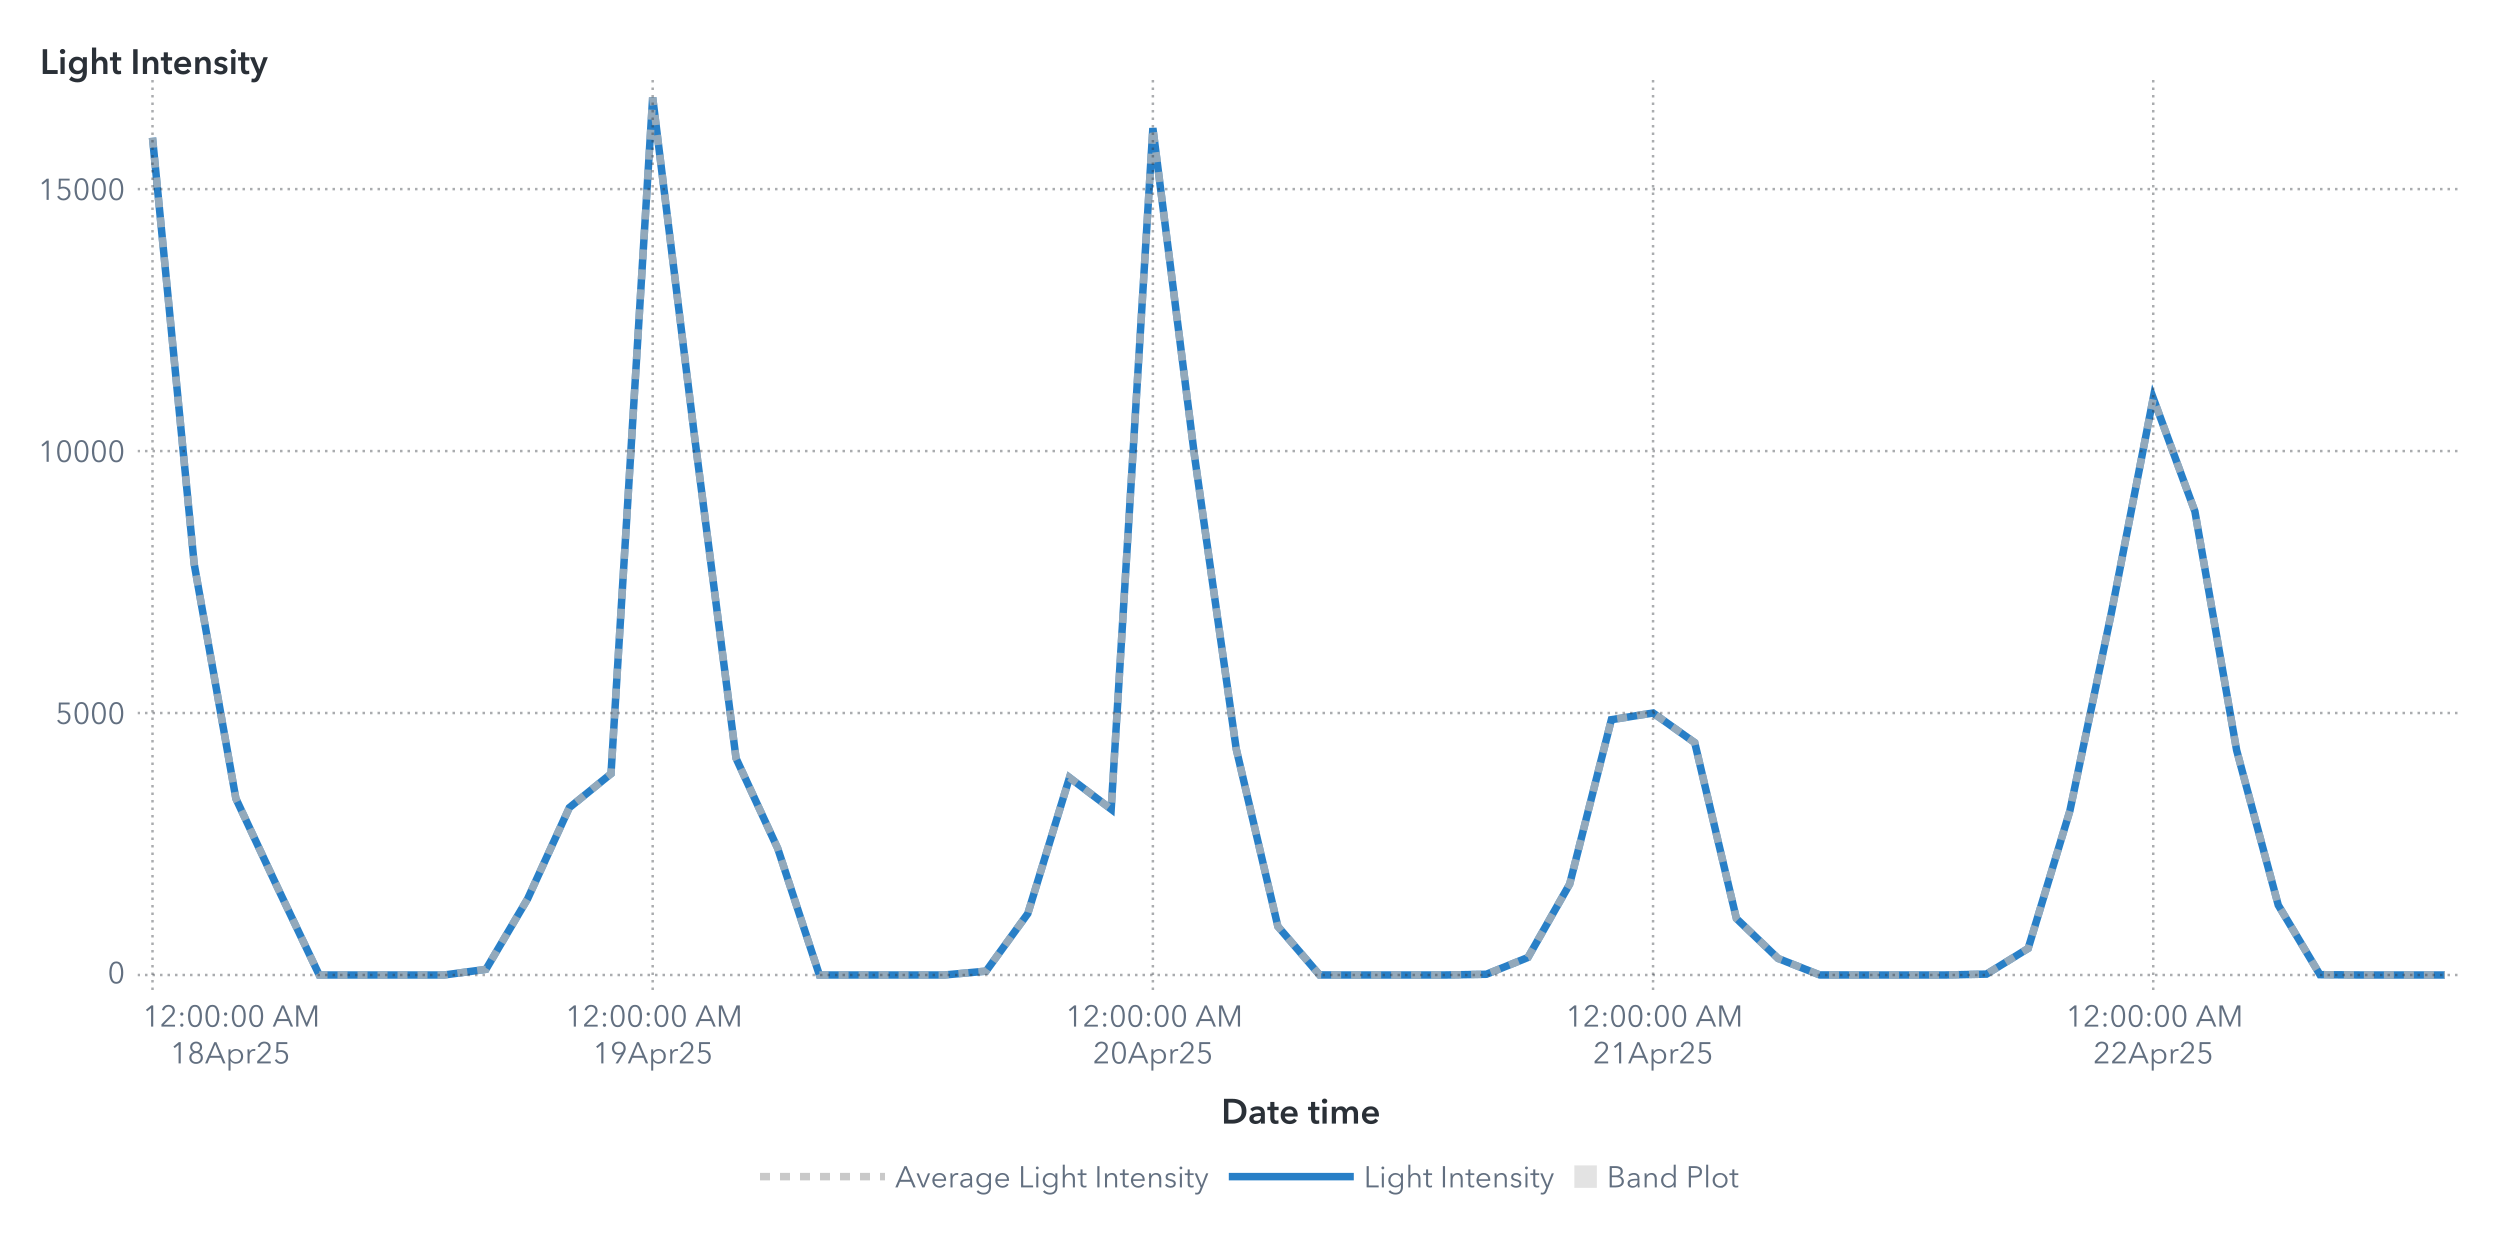
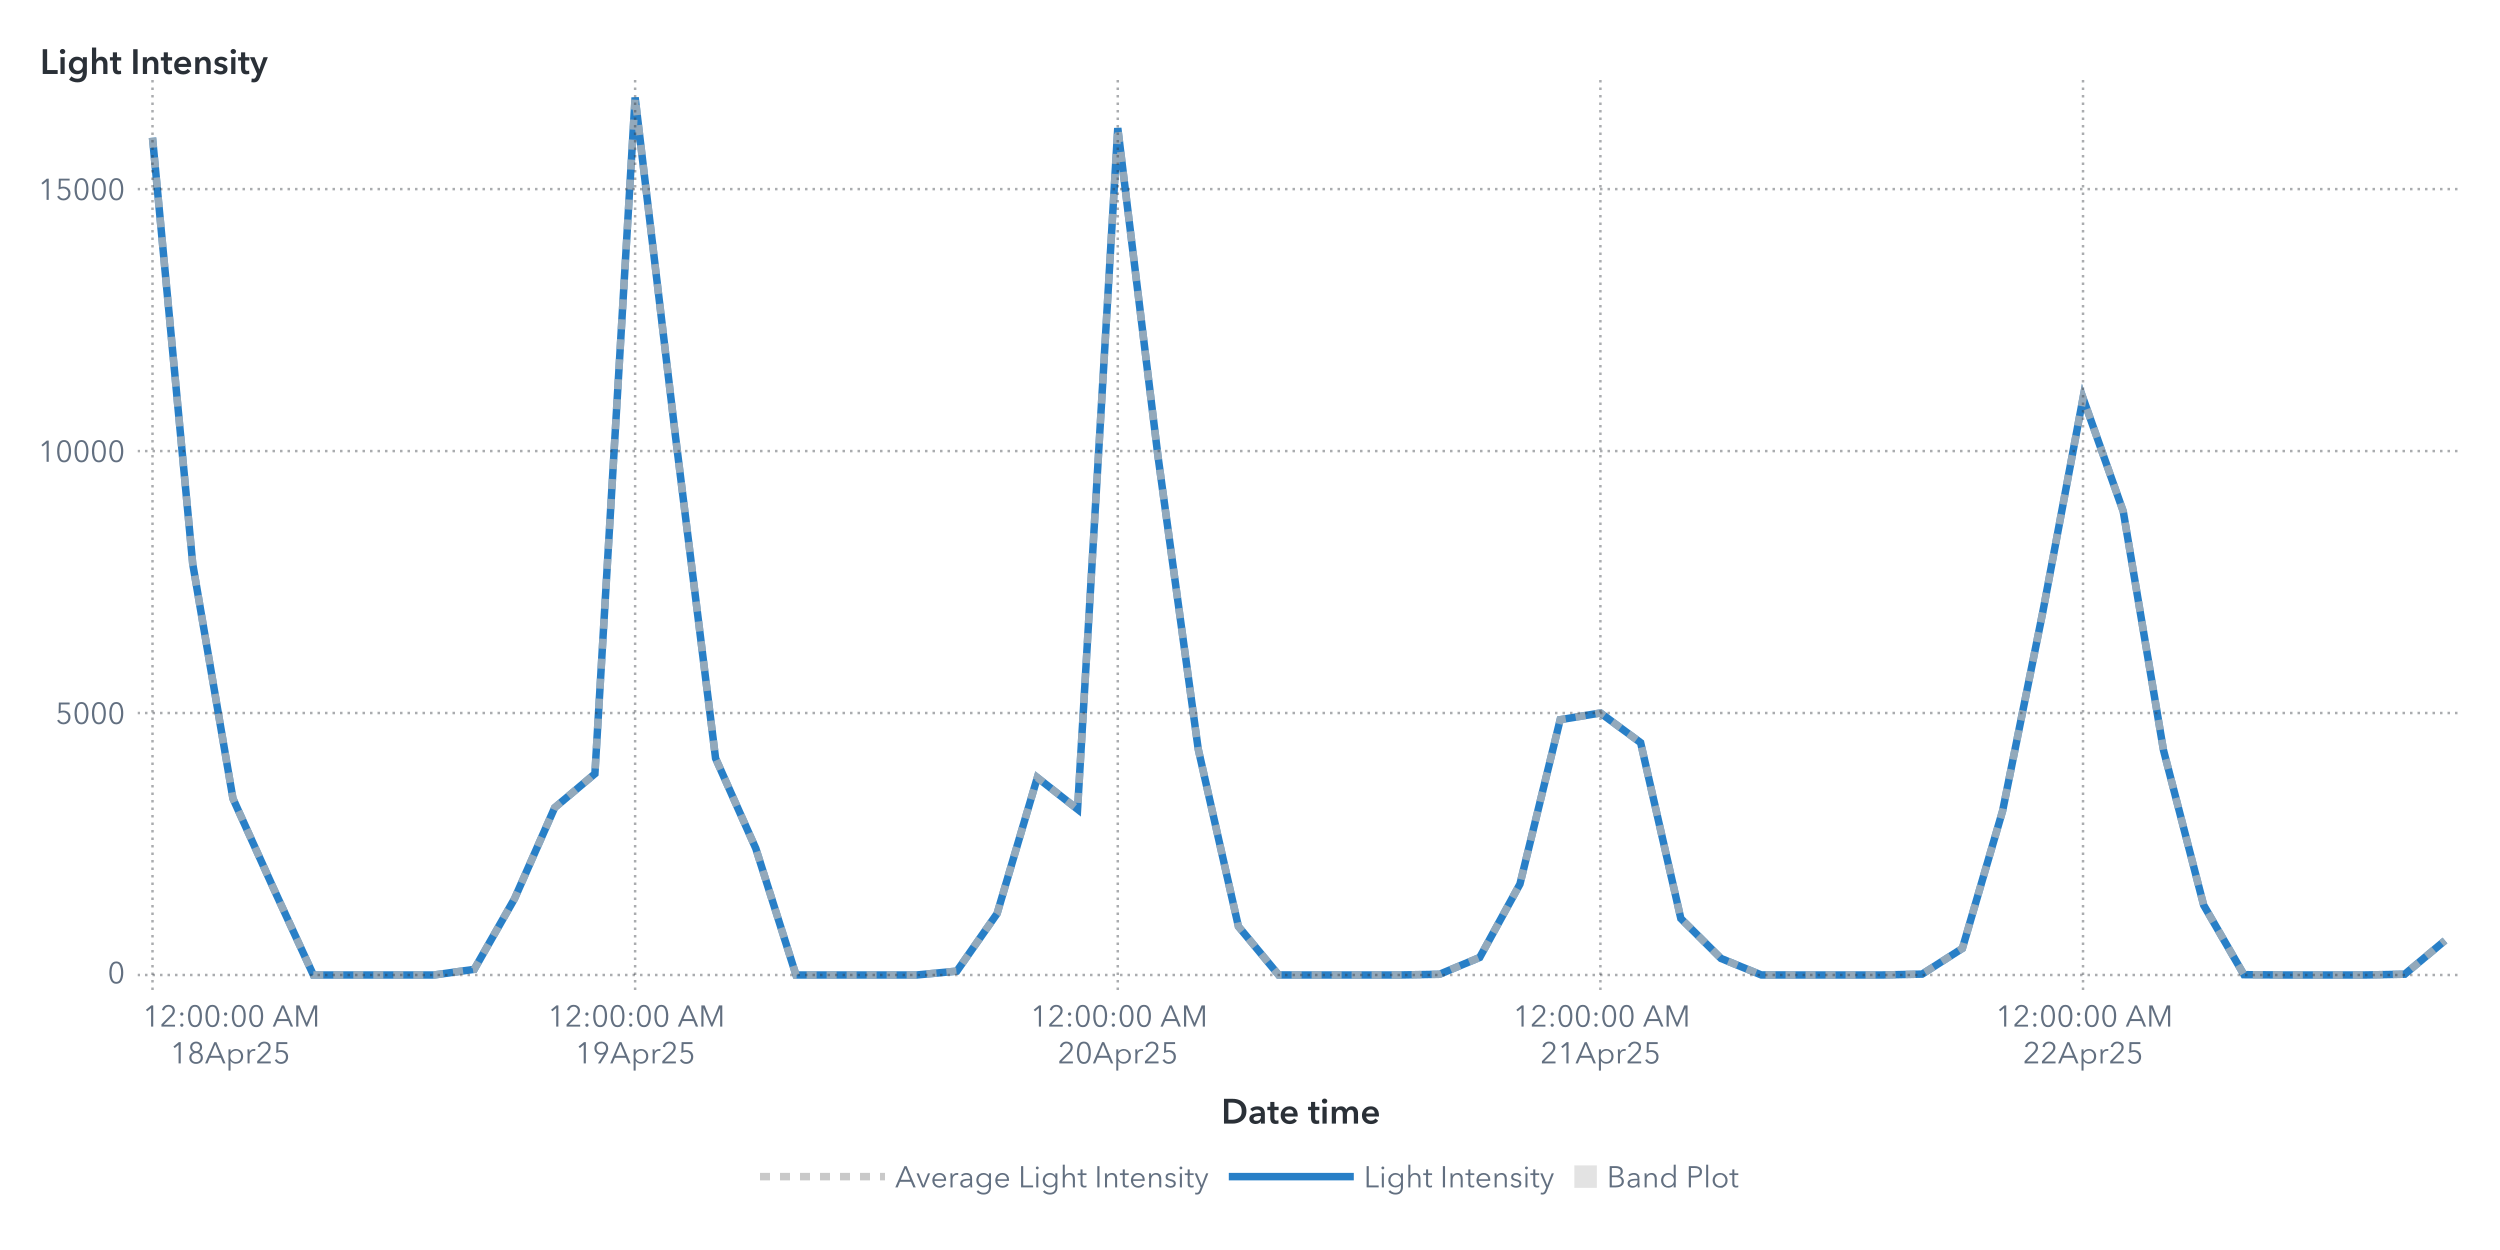
<svg xmlns="http://www.w3.org/2000/svg" xmlns:xlink="http://www.w3.org/1999/xlink" version="1.1" width="1000" height="500" viewBox="0 0 1000 500">
  <rect x="0" y="0" width="1000" height="500" fill="#ffffff">
</rect>
  <g>
    <rect x="0" y="0" rx="5" ry="5" width="1000.0" height="500.0" fill="#ffffff" opacity="0">
</rect>
    <rect x="0" y="0" rx="5" ry="5" width="1000.0" height="500.0" fill="#ffffff" opacity="0">
</rect>
    <rect x="0" y="0" rx="5" ry="5" width="1000.0" height="500.0" fill="#ffffff" opacity="0">
</rect>
    <rect x="0" y="0" rx="5" ry="5" width="1000.0" height="500.0" fill="#ffffff" opacity="0">
</rect>
    <g transform=" translate(16.0 -16.0)">
      <defs>
        <clipPath id="ClipPath0">
          <rect x="39" y="46" width="932" height="366">
</rect>
        </clipPath>
      </defs>
      <g clip-path="url(#ClipPath0)">
        <defs>
          <clipPath id="ClipPath1">
            <rect x="39" y="48" width="930" height="364">
</rect>
          </clipPath>
        </defs>
        <g clip-path="url(#ClipPath1)">
          <g transform="">
-             <polyline id="Polyline_67" points="45.0,71.08  61.67,241.57  78.35,335.43  95.02,371.03  111.69,406.0  128.36,406.0  145.04,406.0  161.71,406.0  178.38,403.73  195.05,375.52  211.73,339.06  228.4,325.5  245.07,55.0  261.75,190.1  278.42,319.33  295.09,355.39  311.76,406.0  328.44,406.0  345.11,406.0  361.78,406.0  378.45,404.44  395.13,381.43  411.8,327.04  428.47,339.69  445.15,67.24  461.82,198.48  478.49,315.59  495.16,386.6  511.84,405.99  528.51,406.0  545.18,406.0  561.85,406.0  578.53,405.71  595.2,398.98  611.87,369.63  628.55,303.88  645.22,301.19  661.89,313.06  678.56,383.41  695.24,399.39  711.91,405.98  728.58,406.0  745.25,406.0  761.93,406.0  778.6,405.64  795.27,395.36  811.95,340.35  828.62,260.81  845.29,175.22  861.96,220.56  878.64,316.06  895.31,378.08  911.98,405.87  928.65,406.0  945.33,406.0  962.0,406.0 " fill="none" stroke="#287fc7" stroke-width="3.0">
+             <polyline id="Polyline_69" points="45.0,71.08  61.09,241.57  77.18,335.43  93.26,371.03  109.35,406.0  125.44,406.0  141.53,406.0  157.61,406.0  173.7,403.73  189.79,375.52  205.88,339.06  221.96,325.5  238.05,55.0  254.14,190.1  270.23,319.33  286.32,355.39  302.4,406.0  318.49,406.0  334.58,406.0  350.67,406.0  366.75,404.44  382.84,381.43  398.93,327.04  415.02,339.69  431.11,67.24  447.19,198.48  463.28,315.59  479.37,386.6  495.46,405.99  511.54,406.0  527.63,406.0  543.72,406.0  559.81,405.71  575.89,398.98  591.98,369.63  608.07,303.88  624.16,301.19  640.25,313.06  656.33,383.41  672.42,399.39  688.51,405.98  704.6,406.0  720.68,406.0  736.77,406.0  752.86,405.64  768.95,395.36  785.04,340.35  801.12,260.81  817.21,175.22  833.3,220.56  849.39,316.06  865.47,378.08  881.56,405.87  897.65,406.0  913.74,406.0  929.82,406.0  945.91,405.68  962.0,392.2 " fill="none" stroke="#287fc7" stroke-width="3.0">
</polyline>
          </g>
          <g transform="">
-             <polyline id="Polyline_180" points="45.0,71.08  61.67,241.57  78.35,335.43  95.02,371.03  111.69,406.0  128.36,406.0  145.04,406.0  161.71,406.0  178.38,403.73  195.05,375.52  211.73,339.06  228.4,325.5  245.07,55.0  261.75,190.1  278.42,319.33  295.09,355.39  311.76,406.0  328.44,406.0  345.11,406.0  361.78,406.0  378.45,404.44  395.13,381.43  411.8,327.04  428.47,339.69  445.15,67.24  461.82,198.48  478.49,315.59  495.16,386.6  511.84,405.99  528.51,406.0  545.18,406.0  561.85,406.0  578.53,405.71  595.2,398.98  611.87,369.63  628.55,303.88  645.22,301.19  661.89,313.06  678.56,383.41  695.24,399.39  711.91,405.98  728.58,406.0  745.25,406.0  761.93,406.0  778.6,405.64  795.27,395.36  811.95,340.35  828.62,260.81  845.29,175.22  861.96,220.56  878.64,316.06  895.31,378.08  911.98,405.87  928.65,406.0  945.33,406.0  962.0,406.0 " fill="none" stroke="#b7b7b7" stroke-width="3.0" stroke-dasharray="4,4" opacity="0.75">
+             <polyline id="Polyline_186" points="45.0,71.08  61.09,241.57  77.18,335.43  93.26,371.03  109.35,406.0  125.44,406.0  141.53,406.0  157.61,406.0  173.7,403.73  189.79,375.52  205.88,339.06  221.96,325.5  238.05,55.0  254.14,190.1  270.23,319.33  286.32,355.39  302.4,406.0  318.49,406.0  334.58,406.0  350.67,406.0  366.75,404.44  382.84,381.43  398.93,327.04  415.02,339.69  431.11,67.24  447.19,198.48  463.28,315.59  479.37,386.6  495.46,405.99  511.54,406.0  527.63,406.0  543.72,406.0  559.81,405.71  575.89,398.98  591.98,369.63  608.07,303.88  624.16,301.19  640.25,313.06  656.33,383.41  672.42,399.39  688.51,405.98  704.6,406.0  720.68,406.0  736.77,406.0  752.86,405.64  768.95,395.36  785.04,340.35  801.12,260.81  817.21,175.22  833.3,220.56  849.39,316.06  865.47,378.08  881.56,405.87  897.65,406.0  913.74,406.0  929.82,406.0  945.91,405.68  962.0,392.2 " fill="none" stroke="#b7b7b7" stroke-width="3.0" stroke-dasharray="4,4" opacity="0.75">
</polyline>
          </g>
          <g transform="">
</g>
        </g>
        <path d="M39.0 406.0L969.0 406.0" stroke="#2a3037" stroke-dasharray="1,2" fill="none" opacity="0.4">
</path>
        <path d="M39.0 301.21L969.0 301.21" stroke="#2a3037" stroke-dasharray="1,2" fill="none" opacity="0.4">
</path>
        <path d="M39.0 196.43L969.0 196.43" stroke="#2a3037" stroke-dasharray="1,2" fill="none" opacity="0.4">
</path>
        <path d="M39.0 91.64L969.0 91.64" stroke="#2a3037" stroke-dasharray="1,2" fill="none" opacity="0.4">
</path>
        <path d="M45.0 412.0L45.0 48.0" stroke="#2a3037" stroke-dasharray="1,2" fill="none" opacity="0.4">
</path>
-         <path d="M245.07 412.0L245.07 48.0" stroke="#2a3037" stroke-dasharray="1,2" fill="none" opacity="0.4">
- </path>
-         <path d="M445.15 412.0L445.15 48.0" stroke="#2a3037" stroke-dasharray="1,2" fill="none" opacity="0.4">
- </path>
-         <path d="M645.22 412.0L645.22 48.0" stroke="#2a3037" stroke-dasharray="1,2" fill="none" opacity="0.4">
- </path>
-         <path d="M845.29 412.0L845.29 48.0" stroke="#2a3037" stroke-dasharray="1,2" fill="none" opacity="0.4">
+         <path d="M238.05 412.0L238.05 48.0" stroke="#2a3037" stroke-dasharray="1,2" fill="none" opacity="0.4">
+ </path>
+         <path d="M431.11 412.0L431.11 48.0" stroke="#2a3037" stroke-dasharray="1,2" fill="none" opacity="0.4">
+ </path>
+         <path d="M624.16 412.0L624.16 48.0" stroke="#2a3037" stroke-dasharray="1,2" fill="none" opacity="0.4">
+ </path>
+         <path d="M817.21 412.0L817.21 48.0" stroke="#2a3037" stroke-dasharray="1,2" fill="none" opacity="0.4">
</path>
      </g>
      <defs>
        <clipPath id="ClipPath2">
          <rect x="0" y="49" width="39" height="363">
</rect>
        </clipPath>
      </defs>
      <g clip-path="url(#ClipPath2)">
        <g fill="#626f80" stroke="#626f80" transform="translate(27.04 409.3) scale(0.012 -0.012)">
          <defs>
            <path id="g48/TT0" d="M522.0 353.0Q 522.0,195.0  467.0,88.5 T 290.0,-18.0 Q 167.0,-18.0  112.5,88.5 T 58.0,353.0 Q 58.0,512.0  112.5,619.0 T 290.0,726.0 Q 412.0,726.0  467.0,618.5 T 522.0,353.0 Z M131.0 353.0Q 131.0,226.0  167.5,135.0 T 290.0,44.0 Q 375.0,44.0  412.0,135.5 T 449.0,353.0 Q 449.0,480.0  412.0,572.5 T 290.0,665.0 Q 204.0,665.0  167.5,573.0 T 131.0,353.0 Z">
</path>
          </defs>
          <use x="0" y="0" xlink:href="#g48/TT0" />
        </g>
-         <text id="Text_350" x="34.0" y="409.3" font-size="9.0pt" font-family="Avenir Next for SAS" fill="#626f80" text-anchor="end" opacity="0">
+         <text id="Text_362" x="34.0" y="409.3" font-size="9.0pt" font-family="Avenir Next for SAS" fill="#626f80" text-anchor="end" opacity="0">
0</text>
        <g fill="#626f80" stroke="#626f80" transform="translate(6.16 305.52) scale(0.012 -0.012)">
          <defs>
            <path id="g53/TT0" d="M180.0 644.0 L175.0 425.0Q 219.0,441.0  273.0,441.0 Q 339.0,441.0  391.5,413.0 T 473.5,334.5 T 503.0,219.0 Q 503.0,151.0  473.5,97.0 T 390.5,12.5 T 268.0,-18.0 Q 194.0,-18.0  140.0,16.0 T 56.0,111.0  L121.0 140.0Q 140.0,96.0  179.0,70.0 T 264.0,44.0 Q 311.0,44.0  349.0,66.0 T 408.5,126.5 T 430.0,212.0 Q 430.0,289.0  380.5,335.5 T 254.0,382.0 Q 180.0,382.0  107.0,343.0  L114.0 708.0 L475.0 708.0 L475.0 644.0 L180.0 644.0Z">
</path>
          </defs>
          <use x="0" y="0" xlink:href="#g53/TT0" />
          <use x="580.0" y="0" xlink:href="#g48/TT0" />
          <use x="1160.0" y="0" xlink:href="#g48/TT0" />
          <use x="1740.0" y="0" xlink:href="#g48/TT0" />
        </g>
-         <text id="Text_351" x="34.0" y="305.52" font-size="9.0pt" font-family="Avenir Next for SAS" fill="#626f80" text-anchor="end" opacity="0">
+         <text id="Text_363" x="34.0" y="305.52" font-size="9.0pt" font-family="Avenir Next for SAS" fill="#626f80" text-anchor="end" opacity="0">
5000</text>
        <g fill="#626f80" stroke="#626f80" transform="translate(-0.8 200.73) scale(0.012 -0.012)">
          <defs>
            <path id="g49/TT0" d="M358.0 0 L286.0 0 L286.0 619.0 L158.0 510.0 L114.0 560.0 L294.0 708.0 L358.0 708.0 L358.0 0Z">
</path>
          </defs>
          <use x="0" y="0" xlink:href="#g49/TT0" />
          <use x="580.0" y="0" xlink:href="#g48/TT0" />
          <use x="1160.0" y="0" xlink:href="#g48/TT0" />
          <use x="1740.0" y="0" xlink:href="#g48/TT0" />
          <use x="2320.0" y="0" xlink:href="#g48/TT0" />
        </g>
-         <text id="Text_352" x="34.0" y="200.73" font-size="9.0pt" font-family="Avenir Next for SAS" fill="#626f80" text-anchor="end" opacity="0">
+         <text id="Text_364" x="34.0" y="200.73" font-size="9.0pt" font-family="Avenir Next for SAS" fill="#626f80" text-anchor="end" opacity="0">
10000</text>
        <g fill="#626f80" stroke="#626f80" transform="translate(-0.8 95.95) scale(0.012 -0.012)">
          <use x="0" y="0" xlink:href="#g49/TT0" />
          <use x="580.0" y="0" xlink:href="#g53/TT0" />
          <use x="1160.0" y="0" xlink:href="#g48/TT0" />
          <use x="1740.0" y="0" xlink:href="#g48/TT0" />
          <use x="2320.0" y="0" xlink:href="#g48/TT0" />
        </g>
-         <text id="Text_353" x="34.0" y="95.95" font-size="9.0pt" font-family="Avenir Next for SAS" fill="#626f80" text-anchor="end" opacity="0">
+         <text id="Text_365" x="34.0" y="95.95" font-size="9.0pt" font-family="Avenir Next for SAS" fill="#626f80" text-anchor="end" opacity="0">
15000</text>
      </g>
      <g fill="#2a3037" stroke="#2a3037" transform="translate(0 45.59) scale(0.014 -0.014)">
        <defs>
          <path id="g76/TT1" d="M78.0 708.0 L204.0 708.0 L204.0 112.0 L505.0 112.0 L505.0 0 L78.0 0 L78.0 708.0Z">
</path>
        </defs>
        <use x="0" y="0" xlink:href="#g76/TT1" />
        <defs>
          <path id="g105/TT1" d="M133.0 715.0Q 166.0,715.0  188.5,694.5 T 211.0,643.0 Q 211.0,612.0  188.5,591.5 T 133.0,571.0 Q 101.0,571.0  79.0,592.5 T 57.0,643.0 Q 57.0,672.0  79.0,693.5 T 133.0,715.0 Z M74.0 480.0 L194.0 480.0 L194.0 0 L74.0 0 L74.0 480.0Z">
</path>
        </defs>
        <use x="511.0" y="0" xlink:href="#g105/TT1" />
        <defs>
          <path id="g103/TT1" d="M560.0 43.0Q 560.0,-91.0  492.5,-165.5 T 289.0,-240.0 Q 228.0,-240.0  162.0,-219.0 T 51.0,-161.0  L120.0 -68.0Q 154.0,-101.0  198.5,-118.5 T 288.0,-136.0 Q 370.0,-136.0  405.0,-92.5 T 440.0,29.0  L440.0 64.0 L438.0 64.0Q 412.0,29.0  371.5,10.5 T 281.0,-8.0 Q 211.0,-8.0  157.0,25.5 T 73.5,116.5 T 44.0,242.0 Q 44.0,312.0  73.0,369.5 T 155.0,460.5 T 279.0,494.0 Q 331.0,494.0  375.0,472.0 T 444.0,408.0  L446.0 408.0 L446.0 480.0 L560.0 480.0 L560.0 43.0Z M166.0 243.0Q 166.0,204.0  182.5,169.0 T 230.5,112.5 T 303.0,91.0 Q 346.0,91.0  378.5,112.0 T 428.5,168.0 T 446.0,243.0 Q 446.0,285.0  428.5,320.0 T 378.5,375.5 T 304.0,396.0 Q 241.0,396.0  203.5,352.5 T 166.0,243.0 Z">
</path>
        </defs>
        <use x="779.0" y="0" xlink:href="#g103/TT1" />
        <defs>
          <path id="g104/TT1" d="M516.0 300.0 L516.0 0 L396.0 0 L396.0 264.0Q 396.0,391.0  307.0,391.0 Q 253.0,391.0  223.5,352.5 T 194.0,262.0  L194.0 0 L74.0 0 L74.0 756.0 L194.0 756.0 L194.0 413.0 L196.0 413.0Q 212.0,446.0  250.5,470.0 T 339.0,494.0 Q 427.0,494.0  471.5,437.5 T 516.0,300.0 Z">
</path>
        </defs>
        <use x="1411.0" y="0" xlink:href="#g104/TT1" />
        <defs>
          <path id="g116/TT1" d="M3.0 480.0 L87.0 480.0 L87.0 619.0 L205.0 619.0 L205.0 480.0 L325.0 480.0 L325.0 384.0 L205.0 384.0 L205.0 161.0Q 205.0,125.0  218.0,106.0 T 268.0,87.0 Q 299.0,87.0  319.0,97.0  L323.0 3.0Q 289.0,-10.0  243.0,-10.0 Q 155.0,-10.0  121.0,35.5 T 87.0,160.0  L87.0 384.0 L3.0 384.0 L3.0 480.0Z">
</path>
        </defs>
        <use x="1995.0" y="0" xlink:href="#g116/TT1" />
        <defs>
          <path id="g73/TT1" d="M78.0 708.0 L204.0 708.0 L204.0 0 L78.0 0 L78.0 708.0Z">
</path>
        </defs>
        <use x="2585.0" y="0" xlink:href="#g73/TT1" />
        <defs>
          <path id="g110/TT1" d="M186.0 480.0 L186.0 403.0 L188.0 403.0Q 205.0,441.0  245.5,467.5 T 337.0,494.0 Q 425.0,494.0  469.5,437.5 T 514.0,300.0  L514.0 0 L394.0 0 L394.0 266.0Q 394.0,394.0  304.0,394.0 Q 250.0,394.0  221.0,355.5 T 192.0,264.0  L192.0 0 L72.0 0 L72.0 480.0 L186.0 480.0Z">
</path>
        </defs>
        <use x="2867.0" y="0" xlink:href="#g110/TT1" />
        <use x="3449.0" y="0" xlink:href="#g116/TT1" />
        <defs>
          <path id="g101/TT1" d="M529.0 202.0 L164.0 202.0Q 168.0,152.0  208.0,118.0 T 301.0,84.0 Q 384.0,84.0  428.0,146.0  L508.0 82.0Q 437.0,-14.0  302.0,-14.0 Q 228.0,-14.0  169.5,16.5 T 77.5,104.0 T 44.0,237.0 Q 44.0,313.0  77.0,371.5 T 168.0,462.0 T 298.0,494.0 Q 402.0,494.0  466.0,427.0 T 530.0,234.0 Q 530.0,213.0  529.0,202.0 Z M297.0 404.0Q 244.0,404.0  206.0,371.0 T 164.0,288.0  L410.0 288.0Q 410.0,338.0  381.0,371.0 T 297.0,404.0 Z">
</path>
        </defs>
        <use x="3789.0" y="0" xlink:href="#g101/TT1" />
        <use x="4363.0" y="0" xlink:href="#g110/TT1" />
        <defs>
          <path id="g115/TT1" d="M230.0 404.0Q 198.0,404.0  175.5,391.0 T 153.0,352.0 Q 153.0,327.0  176.0,315.0 T 257.0,289.0 Q 325.0,273.0  368.5,241.0 T 412.0,146.0 Q 412.0,64.0  355.5,25.0 T 212.0,-14.0 Q 155.0,-14.0  102.0,7.0 T 15.0,65.0  L94.0 139.0Q 114.0,112.0  146.5,95.5 T 217.0,79.0 Q 248.0,79.0  271.0,93.0 T 294.0,136.0 Q 294.0,164.0  269.5,177.5 T 184.0,205.0 Q 119.0,221.0  80.5,250.5 T 42.0,341.0 Q 42.0,416.0  98.0,455.0 T 233.0,494.0 Q 287.0,494.0  336.0,475.0 T 413.0,421.0  L335.0 352.0Q 318.0,374.0  290.0,389.0 T 230.0,404.0 Z">
</path>
        </defs>
        <use x="4945.0" y="0" xlink:href="#g115/TT1" />
        <use x="5389.0" y="0" xlink:href="#g105/TT1" />
        <use x="5657.0" y="0" xlink:href="#g116/TT1" />
        <defs>
          <path id="g121/TT1" d="M133.0 480.0 L267.0 131.0 L269.0 131.0 L388.0 480.0 L513.0 480.0 L286.0 -103.0Q 258.0,-174.0  218.5,-207.0 T 104.0,-240.0 Q 71.0,-240.0  42.0,-233.0  L52.0 -129.0Q 74.0,-136.0  97.0,-136.0 Q 133.0,-136.0  149.0,-119.5 T 182.0,-61.0  L206.0 0 L0 480.0 L133.0 480.0Z">
</path>
        </defs>
        <use x="5997.0" y="0" xlink:href="#g121/TT1" />
      </g>
-       <text id="Text_354" x="0" y="45.59" font-size="10.5pt" font-family="Avenir Next for SAS" font-weight="bold" fill="#2a3037" text-anchor="start" opacity="0">
+       <text id="Text_366" x="0" y="45.59" font-size="10.5pt" font-family="Avenir Next for SAS" font-weight="bold" fill="#2a3037" text-anchor="start" opacity="0">
Light Intensity</text>
      <defs>
        <clipPath id="ClipPath3">
          <rect x="39" y="412" width="929" height="57">
</rect>
        </clipPath>
      </defs>
      <g clip-path="url(#ClipPath3)">
        <g fill="#626f80" stroke="#626f80" transform="translate(41.0 426.65) scale(0.012 -0.012)">
          <use x="0" y="0" xlink:href="#g49/TT0" />
          <defs>
            <path id="g50/TT0" d="M51.0 0 L51.0 75.0 L341.0 368.0Q 380.0,408.0  403.0,447.0 T 426.0,530.0 Q 426.0,590.0  385.5,627.5 T 286.0,665.0 Q 230.0,665.0  191.0,630.0 T 140.0,539.0  L69.0 553.0Q 84.0,629.0  144.0,677.5 T 286.0,726.0 Q 344.0,726.0  392.5,703.5 T 470.0,637.0 T 499.0,531.0 Q 499.0,469.0  470.0,421.5 T 384.0,317.0  L129.0 64.0 L504.0 64.0 L504.0 0 L51.0 0Z">
</path>
          </defs>
          <use x="580.0" y="0" xlink:href="#g50/TT0" />
          <defs>
            <path id="g58/TT0" d="M150.0 366.0Q 127.0,366.0  111.5,382.0 T 96.0,420.0 Q 96.0,442.0  111.5,458.0 T 150.0,474.0 Q 173.0,474.0  188.5,458.0 T 204.0,420.0 Q 204.0,398.0  188.5,382.0 T 150.0,366.0 Z M150.0 -6.0Q 127.0,-6.0  111.5,10.0 T 96.0,48.0 Q 96.0,70.0  111.5,86.0 T 150.0,102.0 Q 173.0,102.0  188.5,86.0 T 204.0,48.0 Q 204.0,26.0  188.5,10.0 T 150.0,-6.0 Z">
</path>
          </defs>
          <use x="1160.0" y="0" xlink:href="#g58/TT0" />
          <use x="1460.0" y="0" xlink:href="#g48/TT0" />
          <use x="2040.0" y="0" xlink:href="#g48/TT0" />
          <use x="2620.0" y="0" xlink:href="#g58/TT0" />
          <use x="2920.0" y="0" xlink:href="#g48/TT0" />
          <use x="3500.0" y="0" xlink:href="#g48/TT0" />
          <defs>
            <path id="g65/TT0" d="M89.0 0 L10.0 0 L316.0 708.0 L386.0 708.0 L690.0 0 L610.0 0 L532.0 186.0 L166.0 186.0 L89.0 0Z M193.0 252.0 L505.0 252.0 L349.0 628.0 L193.0 252.0Z">
</path>
          </defs>
          <use x="4330.0" y="0" xlink:href="#g65/TT0" />
          <defs>
            <path id="g77/TT0" d="M444.0 122.0 L445.0 122.0 L682.0 708.0 L792.0 708.0 L792.0 0 L720.0 0 L720.0 615.0 L718.0 615.0 L462.0 0 L424.0 0 L168.0 615.0 L166.0 615.0 L166.0 0 L94.0 0 L94.0 708.0 L204.0 708.0 L444.0 122.0Z">
</path>
          </defs>
          <use x="5030.0" y="0" xlink:href="#g77/TT0" />
        </g>
        <text x="76.0" y="426.65" font-size="9.0pt" font-family="Avenir Next for SAS" fill="#626f80" text-anchor="middle" opacity="0">
12:00:00 AM</text>
        <g fill="#626f80" stroke="#626f80" transform="translate(52.0 441.35) scale(0.012 -0.012)">
          <use x="0" y="0" xlink:href="#g49/TT0" />
          <defs>
            <path id="g56/TT0" d="M517.0 186.0Q 517.0,126.0  486.0,79.5 T 403.0,7.5 T 290.0,-18.0 Q 229.0,-18.0  177.0,7.5 T 94.0,79.5 T 63.0,186.0 Q 63.0,256.0  100.5,306.5 T 197.0,375.0  L197.0 377.0Q 150.0,393.0  120.0,437.5 T 90.0,537.0 Q 90.0,593.0  117.0,636.0 T 190.0,702.5 T 290.0,726.0 Q 344.0,726.0  390.0,702.5 T 463.0,636.0 T 490.0,537.0 Q 490.0,482.0  460.0,437.5 T 383.0,377.0  L383.0 375.0Q 442.0,358.0  479.5,307.0 T 517.0,186.0 Z M290.0 406.0Q 345.0,406.0  382.5,442.0 T 420.0,533.0 Q 420.0,590.0  383.0,627.5 T 290.0,665.0 Q 234.0,665.0  197.0,627.5 T 160.0,533.0 Q 160.0,478.0  197.5,442.0 T 290.0,406.0 Z M290.0 43.0Q 359.0,43.0  402.0,86.0 T 445.0,194.0 Q 445.0,258.0  402.0,300.0 T 290.0,342.0 Q 221.0,342.0  178.0,300.0 T 135.0,194.0 Q 135.0,129.0  178.0,86.0 T 290.0,43.0 Z">
</path>
          </defs>
          <use x="580.0" y="0" xlink:href="#g56/TT0" />
          <use x="1160.0" y="0" xlink:href="#g65/TT0" />
          <defs>
            <path id="g112/TT0" d="M90.0 -240.0 L90.0 468.0 L158.0 468.0 L158.0 387.0 L161.0 387.0Q 189.0,431.0  237.0,455.5 T 337.0,480.0 Q 408.0,480.0  463.5,447.5 T 549.0,359.0 T 579.0,234.0 Q 579.0,165.0  549.0,109.0 T 463.5,20.5 T 337.0,-12.0 Q 286.0,-12.0  238.0,12.0 T 161.0,79.0  L158.0 79.0 L158.0 -240.0 L90.0 -240.0Z M330.0 423.0Q 278.0,423.0  237.0,398.0 T 173.0,330.0 T 150.0,234.0 Q 150.0,181.0  173.0,138.0 T 237.0,70.5 T 330.0,46.0 Q 385.0,46.0  425.0,71.0 T 486.0,138.5 T 507.0,234.0 Q 507.0,287.0  486.0,330.0 T 425.0,398.0 T 385.0,423.0 Z">
</path>
          </defs>
          <use x="1860.0" y="0" xlink:href="#g112/TT0" />
          <defs>
            <path id="g114/TT0" d="M86.0 468.0 L151.0 468.0Q 155.0,418.0  155.0,388.0  L157.0 388.0Q 177.0,429.0  217.5,454.5 T 307.0,480.0 Q 334.0,480.0  352.0,475.0  L343.0 411.0Q 337.0,413.0  322.5,415.0 T 295.0,417.0 Q 236.0,417.0  197.0,372.5 T 158.0,240.0  L158.0 0 L90.0 0 L90.0 365.0Q 90.0,425.0  86.0,468.0 Z">
</path>
          </defs>
          <use x="2495.0" y="0" xlink:href="#g114/TT0" />
          <use x="2855.0" y="0" xlink:href="#g50/TT0" />
          <use x="3435.0" y="0" xlink:href="#g53/TT0" />
        </g>
        <text x="76.0" y="441.35" font-size="9.0pt" font-family="Avenir Next for SAS" fill="#626f80" text-anchor="middle" opacity="0">
18Apr25</text>
-         <g fill="#626f80" stroke="#626f80" transform="translate(210.07 426.65) scale(0.012 -0.012)">
+         <g fill="#626f80" stroke="#626f80" transform="translate(203.05 426.65) scale(0.012 -0.012)">
          <use x="0" y="0" xlink:href="#g49/TT0" />
          <use x="580.0" y="0" xlink:href="#g50/TT0" />
          <use x="1160.0" y="0" xlink:href="#g58/TT0" />
          <use x="1460.0" y="0" xlink:href="#g48/TT0" />
          <use x="2040.0" y="0" xlink:href="#g48/TT0" />
          <use x="2620.0" y="0" xlink:href="#g58/TT0" />
          <use x="2920.0" y="0" xlink:href="#g48/TT0" />
          <use x="3500.0" y="0" xlink:href="#g48/TT0" />
          <use x="4330.0" y="0" xlink:href="#g65/TT0" />
          <use x="5030.0" y="0" xlink:href="#g77/TT0" />
        </g>
-         <text x="245.07" y="426.65" font-size="9.0pt" font-family="Avenir Next for SAS" fill="#626f80" text-anchor="middle" opacity="0">
+         <text x="238.05" y="426.65" font-size="9.0pt" font-family="Avenir Next for SAS" fill="#626f80" text-anchor="middle" opacity="0">
12:00:00 AM</text>
-         <g fill="#626f80" stroke="#626f80" transform="translate(221.07 441.35) scale(0.012 -0.012)">
+         <g fill="#626f80" stroke="#626f80" transform="translate(214.05 441.35) scale(0.012 -0.012)">
          <use x="0" y="0" xlink:href="#g49/TT0" />
          <defs>
            <path id="g57/TT0" d="M379.0 311.0Q 364.0,299.0  335.0,292.0 T 278.0,285.0 Q 217.0,285.0  167.5,312.5 T 90.0,390.0 T 62.0,503.0 Q 62.0,568.0  91.5,618.5 T 173.5,697.5 T 292.0,726.0 Q 358.0,726.0  410.5,697.5 T 492.5,618.5 T 522.0,503.0 Q 522.0,453.0  505.0,406.5 T 458.0,311.0  L265.0 0 L182.0 0 L381.0 309.0 L379.0 311.0Z M292.0 665.0Q 246.0,665.0  210.0,644.0 T 154.0,586.0 T 134.0,503.0 Q 134.0,433.0  177.0,388.0 T 292.0,343.0 Q 364.0,343.0  407.0,388.0 T 450.0,503.0 Q 450.0,549.0  430.0,586.0 T 374.0,644.0 T 338.0,665.0 Z">
</path>
          </defs>
          <use x="580.0" y="0" xlink:href="#g57/TT0" />
          <use x="1160.0" y="0" xlink:href="#g65/TT0" />
          <use x="1860.0" y="0" xlink:href="#g112/TT0" />
          <use x="2495.0" y="0" xlink:href="#g114/TT0" />
          <use x="2855.0" y="0" xlink:href="#g50/TT0" />
          <use x="3435.0" y="0" xlink:href="#g53/TT0" />
        </g>
-         <text x="245.07" y="441.35" font-size="9.0pt" font-family="Avenir Next for SAS" fill="#626f80" text-anchor="middle" opacity="0">
+         <text x="238.05" y="441.35" font-size="9.0pt" font-family="Avenir Next for SAS" fill="#626f80" text-anchor="middle" opacity="0">
19Apr25</text>
-         <g fill="#626f80" stroke="#626f80" transform="translate(410.15 426.65) scale(0.012 -0.012)">
+         <g fill="#626f80" stroke="#626f80" transform="translate(396.11 426.65) scale(0.012 -0.012)">
          <use x="0" y="0" xlink:href="#g49/TT0" />
          <use x="580.0" y="0" xlink:href="#g50/TT0" />
          <use x="1160.0" y="0" xlink:href="#g58/TT0" />
          <use x="1460.0" y="0" xlink:href="#g48/TT0" />
          <use x="2040.0" y="0" xlink:href="#g48/TT0" />
          <use x="2620.0" y="0" xlink:href="#g58/TT0" />
          <use x="2920.0" y="0" xlink:href="#g48/TT0" />
          <use x="3500.0" y="0" xlink:href="#g48/TT0" />
          <use x="4330.0" y="0" xlink:href="#g65/TT0" />
          <use x="5030.0" y="0" xlink:href="#g77/TT0" />
        </g>
-         <text x="445.15" y="426.65" font-size="9.0pt" font-family="Avenir Next for SAS" fill="#626f80" text-anchor="middle" opacity="0">
+         <text x="431.11" y="426.65" font-size="9.0pt" font-family="Avenir Next for SAS" fill="#626f80" text-anchor="middle" opacity="0">
12:00:00 AM</text>
-         <g fill="#626f80" stroke="#626f80" transform="translate(421.15 441.35) scale(0.012 -0.012)">
+         <g fill="#626f80" stroke="#626f80" transform="translate(407.11 441.35) scale(0.012 -0.012)">
          <use x="0" y="0" xlink:href="#g50/TT0" />
          <use x="580.0" y="0" xlink:href="#g48/TT0" />
          <use x="1160.0" y="0" xlink:href="#g65/TT0" />
          <use x="1860.0" y="0" xlink:href="#g112/TT0" />
          <use x="2495.0" y="0" xlink:href="#g114/TT0" />
          <use x="2855.0" y="0" xlink:href="#g50/TT0" />
          <use x="3435.0" y="0" xlink:href="#g53/TT0" />
        </g>
-         <text x="445.15" y="441.35" font-size="9.0pt" font-family="Avenir Next for SAS" fill="#626f80" text-anchor="middle" opacity="0">
+         <text x="431.11" y="441.35" font-size="9.0pt" font-family="Avenir Next for SAS" fill="#626f80" text-anchor="middle" opacity="0">
20Apr25</text>
-         <g fill="#626f80" stroke="#626f80" transform="translate(610.22 426.65) scale(0.012 -0.012)">
+         <g fill="#626f80" stroke="#626f80" transform="translate(589.16 426.65) scale(0.012 -0.012)">
          <use x="0" y="0" xlink:href="#g49/TT0" />
          <use x="580.0" y="0" xlink:href="#g50/TT0" />
          <use x="1160.0" y="0" xlink:href="#g58/TT0" />
          <use x="1460.0" y="0" xlink:href="#g48/TT0" />
          <use x="2040.0" y="0" xlink:href="#g48/TT0" />
          <use x="2620.0" y="0" xlink:href="#g58/TT0" />
          <use x="2920.0" y="0" xlink:href="#g48/TT0" />
          <use x="3500.0" y="0" xlink:href="#g48/TT0" />
          <use x="4330.0" y="0" xlink:href="#g65/TT0" />
          <use x="5030.0" y="0" xlink:href="#g77/TT0" />
        </g>
-         <text x="645.22" y="426.65" font-size="9.0pt" font-family="Avenir Next for SAS" fill="#626f80" text-anchor="middle" opacity="0">
+         <text x="624.16" y="426.65" font-size="9.0pt" font-family="Avenir Next for SAS" fill="#626f80" text-anchor="middle" opacity="0">
12:00:00 AM</text>
-         <g fill="#626f80" stroke="#626f80" transform="translate(621.22 441.35) scale(0.012 -0.012)">
+         <g fill="#626f80" stroke="#626f80" transform="translate(600.16 441.35) scale(0.012 -0.012)">
          <use x="0" y="0" xlink:href="#g50/TT0" />
          <use x="580.0" y="0" xlink:href="#g49/TT0" />
          <use x="1160.0" y="0" xlink:href="#g65/TT0" />
          <use x="1860.0" y="0" xlink:href="#g112/TT0" />
          <use x="2495.0" y="0" xlink:href="#g114/TT0" />
          <use x="2855.0" y="0" xlink:href="#g50/TT0" />
          <use x="3435.0" y="0" xlink:href="#g53/TT0" />
        </g>
-         <text x="645.22" y="441.35" font-size="9.0pt" font-family="Avenir Next for SAS" fill="#626f80" text-anchor="middle" opacity="0">
+         <text x="624.16" y="441.35" font-size="9.0pt" font-family="Avenir Next for SAS" fill="#626f80" text-anchor="middle" opacity="0">
21Apr25</text>
-         <g fill="#626f80" stroke="#626f80" transform="translate(810.29 426.65) scale(0.012 -0.012)">
+         <g fill="#626f80" stroke="#626f80" transform="translate(782.21 426.65) scale(0.012 -0.012)">
          <use x="0" y="0" xlink:href="#g49/TT0" />
          <use x="580.0" y="0" xlink:href="#g50/TT0" />
          <use x="1160.0" y="0" xlink:href="#g58/TT0" />
          <use x="1460.0" y="0" xlink:href="#g48/TT0" />
          <use x="2040.0" y="0" xlink:href="#g48/TT0" />
          <use x="2620.0" y="0" xlink:href="#g58/TT0" />
          <use x="2920.0" y="0" xlink:href="#g48/TT0" />
          <use x="3500.0" y="0" xlink:href="#g48/TT0" />
          <use x="4330.0" y="0" xlink:href="#g65/TT0" />
          <use x="5030.0" y="0" xlink:href="#g77/TT0" />
        </g>
-         <text x="845.29" y="426.65" font-size="9.0pt" font-family="Avenir Next for SAS" fill="#626f80" text-anchor="middle" opacity="0">
+         <text x="817.21" y="426.65" font-size="9.0pt" font-family="Avenir Next for SAS" fill="#626f80" text-anchor="middle" opacity="0">
12:00:00 AM</text>
-         <g fill="#626f80" stroke="#626f80" transform="translate(821.29 441.35) scale(0.012 -0.012)">
+         <g fill="#626f80" stroke="#626f80" transform="translate(793.21 441.35) scale(0.012 -0.012)">
          <use x="0" y="0" xlink:href="#g50/TT0" />
          <use x="580.0" y="0" xlink:href="#g50/TT0" />
          <use x="1160.0" y="0" xlink:href="#g65/TT0" />
          <use x="1860.0" y="0" xlink:href="#g112/TT0" />
          <use x="2495.0" y="0" xlink:href="#g114/TT0" />
          <use x="2855.0" y="0" xlink:href="#g50/TT0" />
          <use x="3435.0" y="0" xlink:href="#g53/TT0" />
        </g>
-         <text x="845.29" y="441.35" font-size="9.0pt" font-family="Avenir Next for SAS" fill="#626f80" text-anchor="middle" opacity="0">
+         <text x="817.21" y="441.35" font-size="9.0pt" font-family="Avenir Next for SAS" fill="#626f80" text-anchor="middle" opacity="0">
22Apr25</text>
      </g>
      <g fill="#2a3037" stroke="#2a3037" transform="translate(472.5 465.44) scale(0.014 -0.014)">
        <defs>
          <path id="g68/TT1" d="M329.0 708.0Q 430.0,708.0  518.5,673.0 T 663.5,558.5 T 720.0,354.0 Q 720.0,237.0  663.0,157.0 T 516.5,38.5 T 329.0,0  L78.0 0 L78.0 708.0 L329.0 708.0Z M585.0 354.0Q 585.0,492.0  506.0,546.0 T 309.0,600.0  L204.0 600.0 L204.0 110.0 L309.0 110.0Q 424.0,110.0  504.5,166.5 T 585.0,354.0 Z">
</path>
        </defs>
        <use x="0" y="0" xlink:href="#g68/TT1" />
        <defs>
          <path id="g97/TT1" d="M367.0 61.0Q 349.0,29.0  308.5,8.5 T 218.0,-12.0 Q 175.0,-12.0  134.0,3.0 T 65.5,51.5 T 38.0,137.0 Q 38.0,233.0  131.0,266.5 T 368.0,300.0  L368.0 312.0Q 368.0,354.0  337.0,377.0 T 258.0,400.0 Q 221.0,400.0  186.0,384.5 T 127.0,345.0  L65.0 418.0Q 105.0,455.0  158.5,474.5 T 268.0,494.0 Q 385.0,494.0  433.5,436.0 T 482.0,292.0  L482.0 0 L370.0 0 L370.0 61.0 L367.0 61.0Z M341.0 219.0Q 158.0,219.0  158.0,139.0 Q 158.0,107.0  182.5,93.0 T 242.0,79.0 Q 303.0,79.0  335.5,111.5 T 368.0,202.0  L368.0 219.0 L341.0 219.0Z">
</path>
        </defs>
        <use x="764.0" y="0" xlink:href="#g97/TT1" />
        <use x="1314.0" y="0" xlink:href="#g116/TT1" />
        <use x="1654.0" y="0" xlink:href="#g101/TT1" />
        <use x="2478.0" y="0" xlink:href="#g116/TT1" />
        <use x="2818.0" y="0" xlink:href="#g105/TT1" />
        <defs>
          <path id="g109/TT1" d="M822.0 300.0 L822.0 0 L702.0 0 L702.0 266.0Q 702.0,394.0  612.0,394.0 Q 560.0,394.0  533.0,354.5 T 506.0,262.0  L506.0 0 L386.0 0 L386.0 290.0Q 386.0,337.0  363.5,365.5 T 297.0,394.0 Q 246.0,394.0  219.0,355.5 T 192.0,264.0  L192.0 0 L72.0 0 L72.0 480.0 L186.0 480.0 L186.0 403.0 L188.0 403.0Q 205.0,442.0  244.0,468.0 T 337.0,494.0 Q 390.0,494.0  428.0,470.0 T 487.0,403.0 Q 511.0,447.0  551.5,470.5 T 645.0,494.0 Q 733.0,494.0  777.5,437.5 T 822.0,300.0 Z">
</path>
        </defs>
        <use x="3086.0" y="0" xlink:href="#g109/TT1" />
        <use x="3976.0" y="0" xlink:href="#g101/TT1" />
      </g>
-       <text id="Text_356" x="503.5" y="465.44" font-size="10.5pt" font-family="Avenir Next for SAS" font-weight="bold" fill="#2a3037" text-anchor="middle" opacity="0">
+       <text id="Text_368" x="503.5" y="465.44" font-size="10.5pt" font-family="Avenir Next for SAS" font-weight="bold" fill="#2a3037" text-anchor="middle" opacity="0">
Date time</text>
    </g>
    <g transform=" translate(16.0 -16.0)">
</g>
    <g transform=" translate(16.0 -16.0)">
</g>
    <g transform=" translate(16.0 -16.0)">
      <rect x="282.0" y="473.3" rx="5" ry="5" width="403.52" height="26.7" fill="#ffffff">
</rect>
      <path d="M288.0 486.65L338.0 486.65" stroke="#b7b7b7" stroke-dasharray="4,4" stroke-width="3.0" fill="none" opacity="0.75">
</path>
      <g fill="#626f80" stroke="#626f80" transform="translate(342.0 490.95) scale(0.012 -0.012)">
        <use x="0" y="0" xlink:href="#g65/TT0" />
        <defs>
          <path id="g118/TT0" d="M282.0 0 L207.0 0 L16.0 468.0 L92.0 468.0 L244.0 72.0 L246.0 72.0 L399.0 468.0 L472.0 468.0 L282.0 0Z">
</path>
        </defs>
        <use x="700.0" y="0" xlink:href="#g118/TT0" />
        <defs>
          <path id="g101/TT0" d="M515.0 216.0 L127.0 216.0Q 128.0,169.0  150.5,130.5 T 212.0,69.0 T 298.0,46.0 Q 347.0,46.0  387.0,69.5 T 448.0,127.0  L499.0 87.0Q 421.0,-12.0  298.0,-12.0 Q 229.0,-12.0  174.0,20.0 T 87.5,108.0 T 56.0,234.0 Q 56.0,303.0  87.0,359.5 T 172.0,448.0 T 292.0,480.0 Q 363.0,480.0  413.5,449.5 T 490.0,366.0 T 516.0,248.0 Q 516.0,228.0  515.0,216.0 Z M292.0 423.0Q 248.0,423.0  211.5,402.0 T 153.0,345.5 T 128.0,270.0  L447.0 270.0Q 444.0,338.0  403.5,380.5 T 292.0,423.0 Z">
</path>
        </defs>
        <use x="1188.0" y="0" xlink:href="#g101/TT0" />
        <use x="1760.0" y="0" xlink:href="#g114/TT0" />
        <defs>
          <path id="g97/TT0" d="M260.0 423.0Q 220.0,423.0  183.0,408.0 T 121.0,368.0  L83.0 413.0Q 113.0,443.0  161.0,461.5 T 267.0,480.0 Q 347.0,480.0  398.0,436.0 T 449.0,310.0  L449.0 105.0Q 449.0,42.0  457.0,0  L396.0 0Q 389.0,40.0  389.0,76.0  L387.0 76.0Q 355.0,30.0  314.5,9.0 T 217.0,-12.0 Q 178.0,-12.0  141.0,2.5 T 79.5,49.0 T 55.0,130.0 Q 55.0,198.0  99.0,232.0 T 212.5,276.5 T 385.0,287.0  L385.0 302.0Q 385.0,362.0  353.0,392.5 T 260.0,423.0 Z M125.0 133.0Q 125.0,87.0  157.0,65.5 T 235.0,44.0 Q 304.0,44.0  344.5,89.0 T 385.0,199.0  L385.0 234.0 L365.0 234.0Q 259.0,234.0  192.0,213.5 T 125.0,133.0 Z">
</path>
        </defs>
        <use x="2120.0" y="0" xlink:href="#g97/TT0" />
        <defs>
          <path id="g103/TT0" d="M294.0 -180.0Q 389.0,-180.0  433.0,-129.0 T 477.0,4.0  L477.0 92.0 L475.0 92.0Q 449.0,50.0  399.5,25.0 T 298.0,0 Q 226.0,0  171.0,30.5 T 86.0,115.5 T 56.0,238.0 Q 56.0,305.0  86.5,360.0 T 172.0,447.5 T 298.0,480.0 Q 351.0,480.0  399.5,455.5 T 475.0,387.0  L477.0 387.0 L477.0 468.0 L545.0 468.0 L545.0 4.0Q 545.0,-56.0  523.0,-110.5 T 444.0,-202.5 T 291.0,-240.0 Q 227.0,-240.0  167.5,-215.0 T 66.0,-146.0  L115.0 -94.0Q 144.0,-131.0  193.0,-155.5 T 294.0,-180.0 Z M305.0 58.0Q 357.0,58.0  398.0,81.0 T 462.0,145.5 T 485.0,240.0 Q 485.0,289.0  461.5,331.0 T 397.0,398.0 T 305.0,423.0 Q 250.0,423.0  210.0,398.0 T 149.0,331.5 T 128.0,240.0 Q 128.0,190.0  149.0,148.5 T 210.0,82.5 T 250.0,58.0 Z">
</path>
        </defs>
        <use x="2654.0" y="0" xlink:href="#g103/TT0" />
        <use x="3286.0" y="0" xlink:href="#g101/TT0" />
        <defs>
          <path id="g76/TT0" d="M166.0 64.0 L496.0 64.0 L496.0 0 L94.0 0 L94.0 708.0 L166.0 708.0 L166.0 64.0Z">
</path>
        </defs>
        <use x="4108.0" y="0" xlink:href="#g76/TT0" />
        <defs>
          <path id="g105/TT0" d="M125.0 600.0Q 106.0,600.0  91.5,614.0 T 77.0,648.0 Q 77.0,668.0  91.5,682.0 T 125.0,696.0 Q 144.0,696.0  158.5,682.0 T 173.0,648.0 Q 173.0,628.0  158.5,614.0 T 125.0,600.0 Z M159.0 0 L91.0 0 L91.0 468.0 L159.0 468.0 L159.0 0Z">
</path>
        </defs>
        <use x="4618.0" y="0" xlink:href="#g105/TT0" />
        <use x="4868.0" y="0" xlink:href="#g103/TT0" />
        <defs>
          <path id="g104/TT0" d="M319.0 480.0Q 406.0,480.0  451.5,428.0 T 497.0,287.0  L497.0 0 L429.0 0 L429.0 259.0Q 429.0,338.0  400.5,380.5 T 302.0,423.0 Q 264.0,423.0  232.0,402.5 T 180.0,341.0 T 160.0,240.0  L160.0 0 L92.0 0 L92.0 756.0 L160.0 756.0 L160.0 391.0 L162.0 391.0Q 180.0,431.0  224.5,455.5 T 319.0,480.0 Z">
</path>
        </defs>
        <use x="5500.0" y="0" xlink:href="#g104/TT0" />
        <defs>
          <path id="g116/TT0" d="M169.0 411.0 L169.0 138.0Q 169.0,89.0  187.0,70.5 T 239.0,52.0 Q 268.0,52.0  298.0,67.0  L301.0 8.0Q 264.0,-6.0  221.0,-6.0 Q 173.0,-6.0  137.0,22.0 T 101.0,119.0  L101.0 411.0 L4.0 411.0 L4.0 468.0 L101.0 468.0 L101.0 600.0 L169.0 600.0 L169.0 468.0 L301.0 468.0 L301.0 411.0 L169.0 411.0Z">
</path>
        </defs>
        <use x="6083.0" y="0" xlink:href="#g116/TT0" />
        <defs>
          <path id="g73/TT0" d="M166.0 0 L94.0 0 L94.0 708.0 L166.0 708.0 L166.0 0Z">
</path>
        </defs>
        <use x="6650.0" y="0" xlink:href="#g73/TT0" />
        <defs>
          <path id="g110/TT0" d="M155.0 388.0 L157.0 388.0Q 176.0,428.0  221.5,454.0 T 317.0,480.0 Q 404.0,480.0  449.5,428.0 T 495.0,287.0  L495.0 0 L427.0 0 L427.0 259.0Q 427.0,338.0  398.5,380.5 T 300.0,423.0 Q 262.0,423.0  230.0,402.5 T 178.0,341.0 T 158.0,240.0  L158.0 0 L90.0 0 L90.0 365.0Q 90.0,425.0  86.0,468.0  L151.0 468.0Q 155.0,418.0  155.0,388.0 Z">
</path>
        </defs>
        <use x="6910.0" y="0" xlink:href="#g110/TT0" />
        <use x="7491.0" y="0" xlink:href="#g116/TT0" />
        <use x="7808.0" y="0" xlink:href="#g101/TT0" />
        <use x="8380.0" y="0" xlink:href="#g110/TT0" />
        <defs>
          <path id="g115/TT0" d="M224.0 423.0Q 183.0,423.0  154.0,404.5 T 125.0,350.0 Q 125.0,318.0  151.0,300.0 T 237.0,270.0 Q 320.0,253.0  359.5,220.0 T 399.0,133.0 Q 399.0,59.0  347.5,23.5 T 223.0,-12.0 Q 167.0,-12.0  118.0,11.0 T 38.0,79.0  L92.0 119.0Q 111.0,87.0  146.5,66.5 T 222.0,46.0 Q 270.0,46.0  301.0,65.5 T 332.0,128.0 Q 332.0,163.0  299.5,182.0 T 194.0,218.0 Q 136.0,232.0  98.0,258.5 T 60.0,344.0 Q 60.0,411.0  108.5,445.5 T 227.0,480.0 Q 277.0,480.0  323.0,457.5 T 391.0,396.0  L339.0 357.0Q 324.0,387.0  293.0,405.0 T 224.0,423.0 Z">
</path>
        </defs>
        <use x="8961.0" y="0" xlink:href="#g115/TT0" />
        <use x="9405.0" y="0" xlink:href="#g105/TT0" />
        <use x="9655.0" y="0" xlink:href="#g116/TT0" />
        <defs>
          <path id="g121/TT0" d="M253.0 73.0 L398.0 468.0 L472.0 468.0 L239.0 -121.0Q 216.0,-180.0  182.5,-210.0 T 92.0,-240.0 Q 61.0,-240.0  31.0,-234.0  L38.0 -172.0Q 62.0,-180.0  88.0,-180.0 Q 121.0,-180.0  141.5,-159.5 T 178.0,-97.0  L216.0 1.0 L16.0 468.0 L92.0 468.0 L251.0 73.0 L253.0 73.0Z">
</path>
        </defs>
        <use x="9972.0" y="0" xlink:href="#g121/TT0" />
      </g>
      <text x="342.0" y="490.95" font-size="9.0pt" font-family="Avenir Next for SAS" fill="#626f80" text-anchor="start" opacity="0">
Average Light Intensity</text>
      <path d="M475.52 486.65L525.52 486.65Z" stroke="#287fc7" stroke-width="3.0" fill="none">
</path>
      <g fill="#626f80" stroke="#626f80" transform="translate(529.52 490.95) scale(0.012 -0.012)">
        <use x="0" y="0" xlink:href="#g76/TT0" />
        <use x="510.0" y="0" xlink:href="#g105/TT0" />
        <use x="760.0" y="0" xlink:href="#g103/TT0" />
        <use x="1392.0" y="0" xlink:href="#g104/TT0" />
        <use x="1975.0" y="0" xlink:href="#g116/TT0" />
        <use x="2542.0" y="0" xlink:href="#g73/TT0" />
        <use x="2802.0" y="0" xlink:href="#g110/TT0" />
        <use x="3383.0" y="0" xlink:href="#g116/TT0" />
        <use x="3700.0" y="0" xlink:href="#g101/TT0" />
        <use x="4272.0" y="0" xlink:href="#g110/TT0" />
        <use x="4853.0" y="0" xlink:href="#g115/TT0" />
        <use x="5297.0" y="0" xlink:href="#g105/TT0" />
        <use x="5547.0" y="0" xlink:href="#g116/TT0" />
        <use x="5864.0" y="0" xlink:href="#g121/TT0" />
      </g>
      <text x="529.52" y="490.95" font-size="9.0pt" font-family="Avenir Next for SAS" fill="#626f80" text-anchor="start" opacity="0">
Light Intensity</text>
      <rect x="613.74" y="482.15" width="9.0" height="9.0" fill="#d1d1d1" opacity="0.6">
</rect>
      <g fill="#626f80" stroke="#626f80" transform="translate(626.74 490.95) scale(0.012 -0.012)">
        <defs>
          <path id="g66/TT0" d="M305.0 708.0Q 401.0,708.0  467.0,666.0 T 533.0,527.0 Q 533.0,471.0  498.5,429.5 T 408.0,375.0  L408.0 373.0Q 479.0,365.0  523.5,318.0 T 568.0,196.0 Q 568.0,137.0  536.0,93.0 T 444.0,24.5 T 304.0,0  L94.0 0 L94.0 708.0 L305.0 708.0Z M311.0 398.0Q 372.0,398.0  416.5,428.0 T 461.0,522.0 Q 461.0,586.0  414.0,616.0 T 291.0,646.0  L166.0 646.0 L166.0 398.0 L311.0 398.0Z M300.0 62.0Q 385.0,62.0  440.0,96.0 T 495.0,200.0 Q 495.0,269.0  448.0,304.0 T 313.0,339.0  L166.0 339.0 L166.0 62.0 L300.0 62.0Z">
</path>
        </defs>
        <use x="0" y="0" xlink:href="#g66/TT0" />
        <use x="636.0" y="0" xlink:href="#g97/TT0" />
        <use x="1170.0" y="0" xlink:href="#g110/TT0" />
        <defs>
          <path id="g100/TT0" d="M298.0 -12.0Q 227.0,-12.0  171.5,20.5 T 86.0,109.0 T 56.0,234.0 Q 56.0,303.0  86.0,359.0 T 171.5,447.5 T 298.0,480.0 Q 350.0,480.0  398.0,455.5 T 475.0,387.0  L477.0 387.0 L477.0 756.0 L545.0 756.0 L545.0 0 L477.0 0 L477.0 79.0 L475.0 79.0Q 446.0,36.0  398.0,12.0 T 298.0,-12.0 Z M305.0 46.0Q 357.0,46.0  398.0,70.5 T 462.0,138.0 T 485.0,234.0 Q 485.0,287.0  462.0,330.0 T 398.0,398.0 T 305.0,423.0 Q 250.0,423.0  210.0,398.0 T 149.0,330.0 T 128.0,234.0 Q 128.0,181.0  149.0,138.5 T 210.0,71.0 T 250.0,46.0 Z">
</path>
        </defs>
        <use x="1751.0" y="0" xlink:href="#g100/TT0" />
        <defs>
          <path id="g80/TT0" d="M294.0 708.0Q 405.0,708.0  469.0,660.0 T 533.0,519.0 Q 533.0,426.0  468.0,377.5 T 292.0,329.0  L166.0 329.0 L166.0 0 L94.0 0 L94.0 708.0 L294.0 708.0Z M288.0 390.0Q 372.0,390.0  416.5,423.0 T 461.0,519.0 Q 461.0,583.0  416.5,614.5 T 288.0,646.0  L166.0 646.0 L166.0 390.0 L288.0 390.0Z">
</path>
        </defs>
        <use x="2638.0" y="0" xlink:href="#g80/TT0" />
        <defs>
          <path id="g108/TT0" d="M160.0 0 L92.0 0 L92.0 756.0 L160.0 756.0 L160.0 0Z">
</path>
        </defs>
        <use x="3218.0" y="0" xlink:href="#g108/TT0" />
        <defs>
          <path id="g111/TT0" d="M305.0 -12.0Q 234.0,-12.0  177.0,20.0 T 88.0,108.0 T 56.0,234.0 Q 56.0,304.0  88.0,360.0 T 177.0,448.0 T 305.0,480.0 Q 377.0,480.0  434.0,448.0 T 523.0,360.0 T 555.0,234.0 Q 555.0,164.0  523.0,108.0 T 434.0,20.0 T 377.0,-12.0 Z M305.0 423.0Q 252.0,423.0  212.0,398.0 T 150.0,330.0 T 128.0,234.0 Q 128.0,181.0  150.0,138.5 T 212.0,71.0 T 305.0,46.0 Q 358.0,46.0  398.5,71.0 T 461.0,138.5 T 483.0,234.0 Q 483.0,287.0  461.0,330.0 T 398.5,398.0 T 358.0,423.0 Z">
</path>
        </defs>
        <use x="3470.0" y="0" xlink:href="#g111/TT0" />
        <use x="4081.0" y="0" xlink:href="#g116/TT0" />
      </g>
      <text x="626.74" y="490.95" font-size="9.0pt" font-family="Avenir Next for SAS" fill="#626f80" text-anchor="start" opacity="0">
Band Plot</text>
    </g>
  </g>
</svg>
